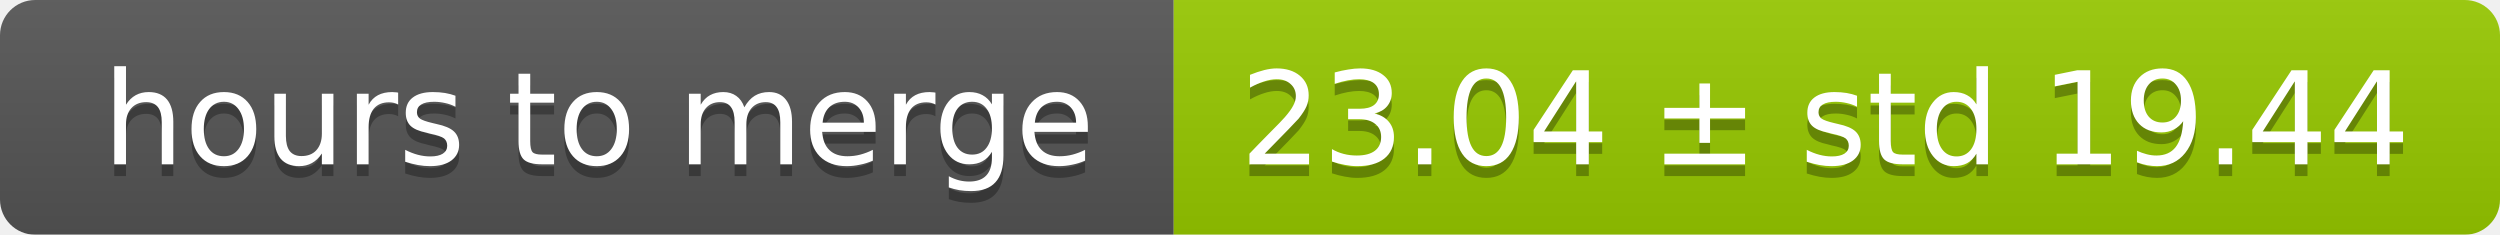
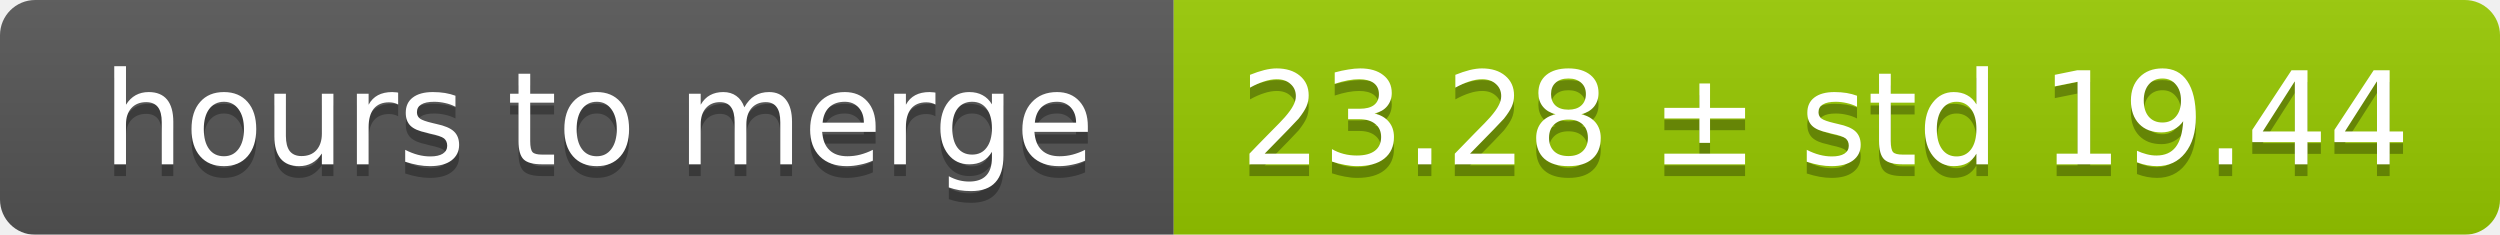
<svg xmlns="http://www.w3.org/2000/svg" width="213" height="20">
  <linearGradient id="smooth" x2="0" y2="100%">
    <stop offset="0" stop-color="#bbb" stop-opacity=".1" />
    <stop offset="1" stop-opacity=".1" />
  </linearGradient>
  <mask id="round">
    <rect width="213" height="20" rx="3" fill="#fff" />
  </mask>
  <g mask="url(#round)">
    <rect width="100" height="20" fill="#555" />
    <rect x="100" width="113" height="20" fill="#97ca00" />
    <rect width="213" height="20" fill="url(#smooth)" />
  </g>
  <g fill="#fff" text-anchor="middle" font-family="DejaVu Sans,Verdana,Geneva,sans-serif" font-size="11">
    <text x="51" y="15" fill="#010101" fill-opacity=".3">hours to merge</text>
    <text x="51" y="14">hours to merge</text>
-     <text x="155.5" y="15" fill="#010101" fill-opacity=".3">23.04 ± std 19.44</text>
-     <text x="155.5" y="14">23.04 ± std 19.44</text>
+     <text x="155.5" y="15" fill="#010101" fill-opacity=".3">23.28 ± std 19.44</text>
+     <text x="155.5" y="14">23.28 ± std 19.44</text>
  </g>
</svg>
